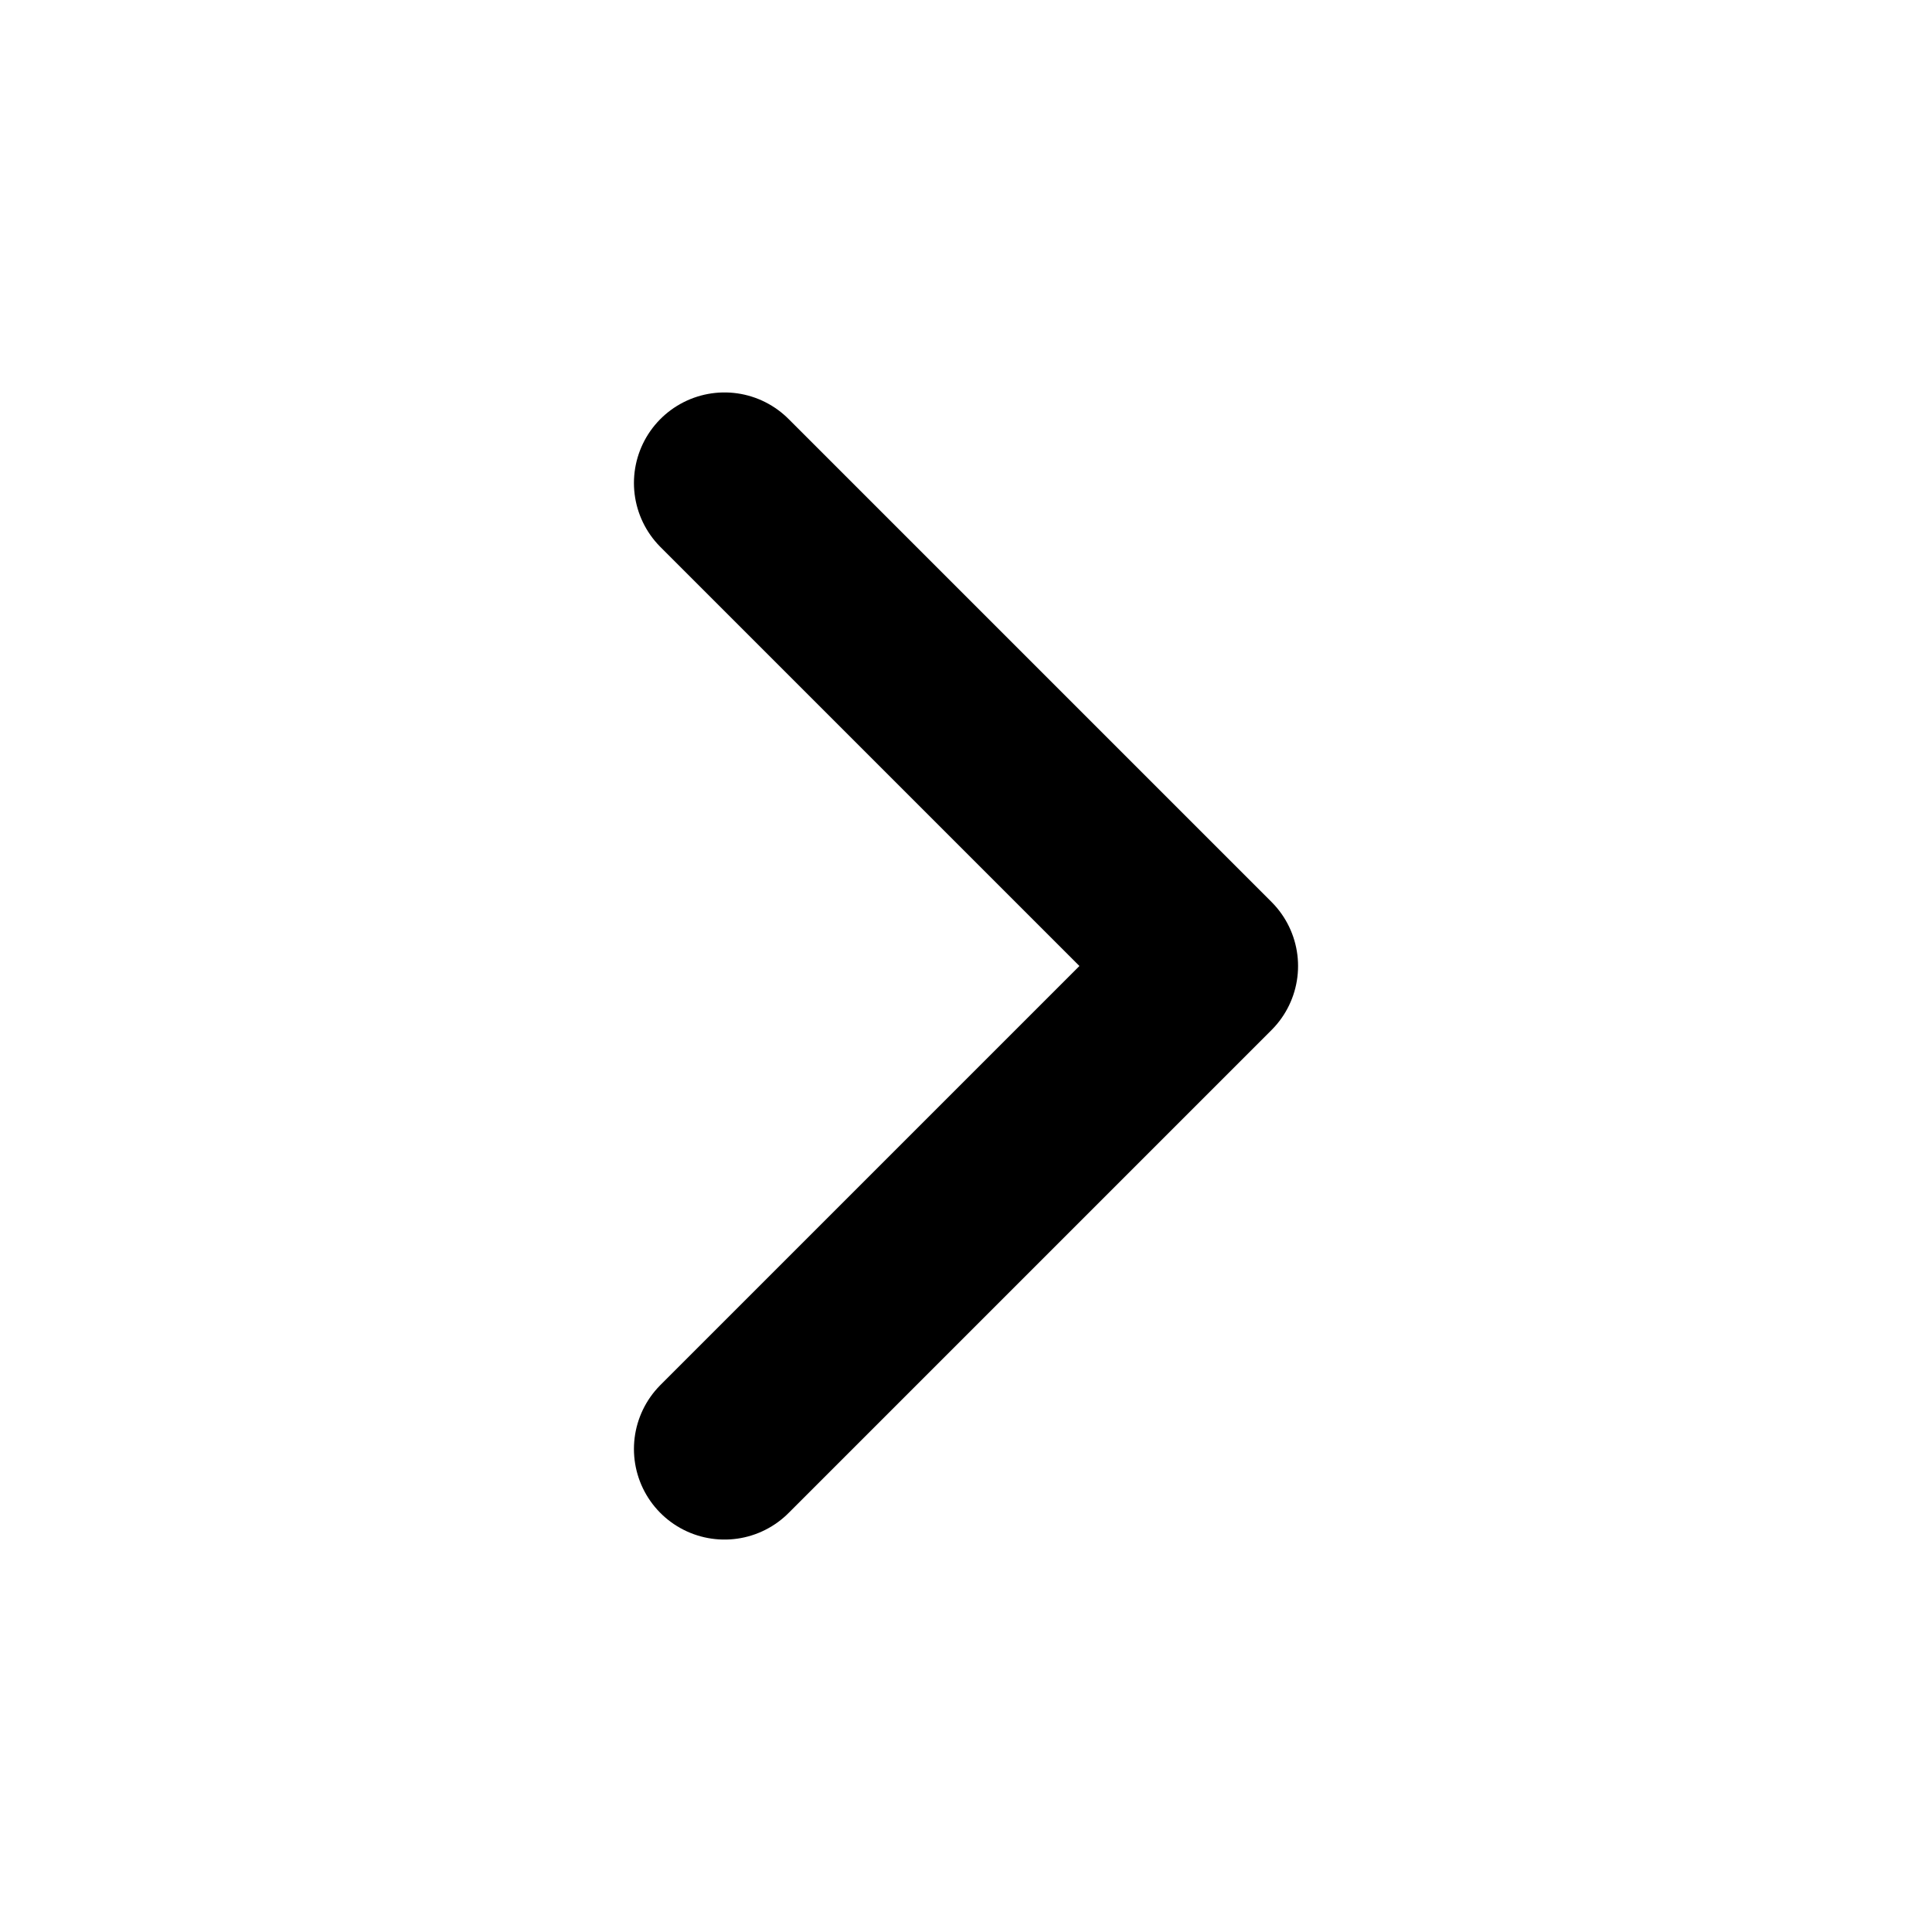
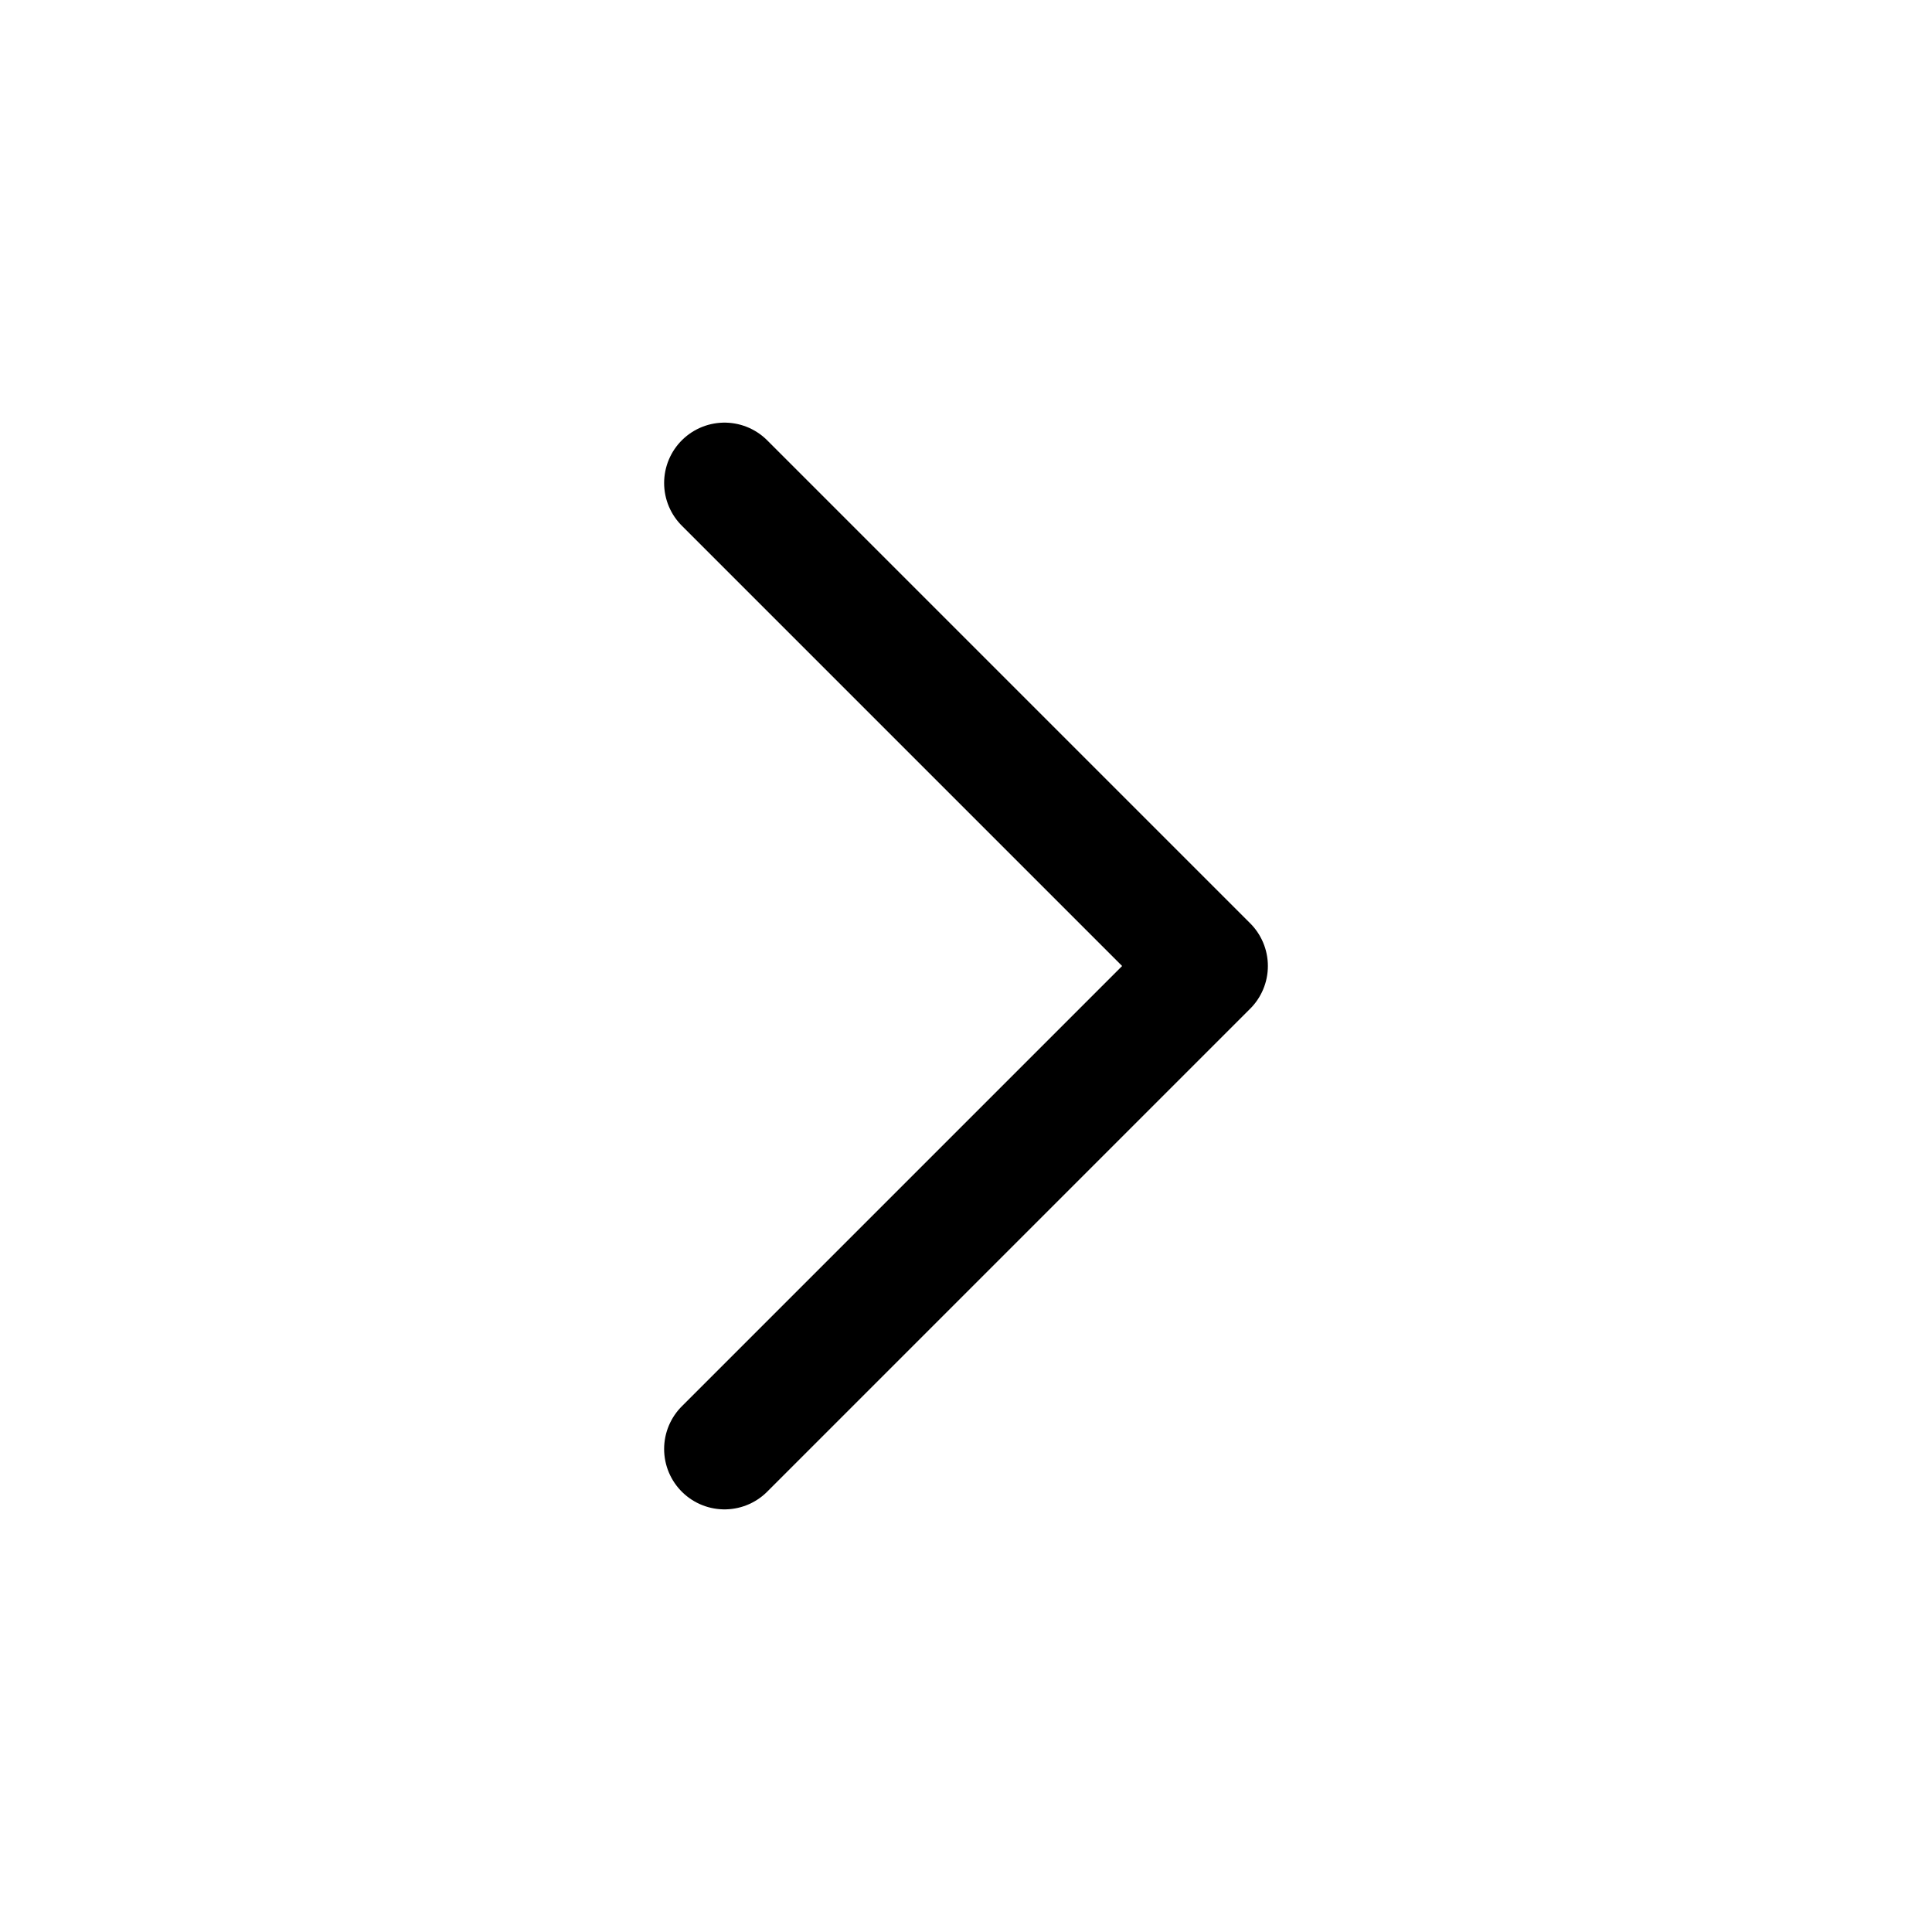
- <svg xmlns="http://www.w3.org/2000/svg" viewBox="0 0 24 24" fill="none" stroke="currentColor" stroke-width="2.25" stroke-linecap="round" stroke-linejoin="round">
+ <svg xmlns="http://www.w3.org/2000/svg" viewBox="0 0 24 24" fill="none" stroke="currentColor" stroke-width="1.5" stroke-linecap="round" stroke-linejoin="round">
  <path d="m9 6 6 6-6 6" />
</svg>
